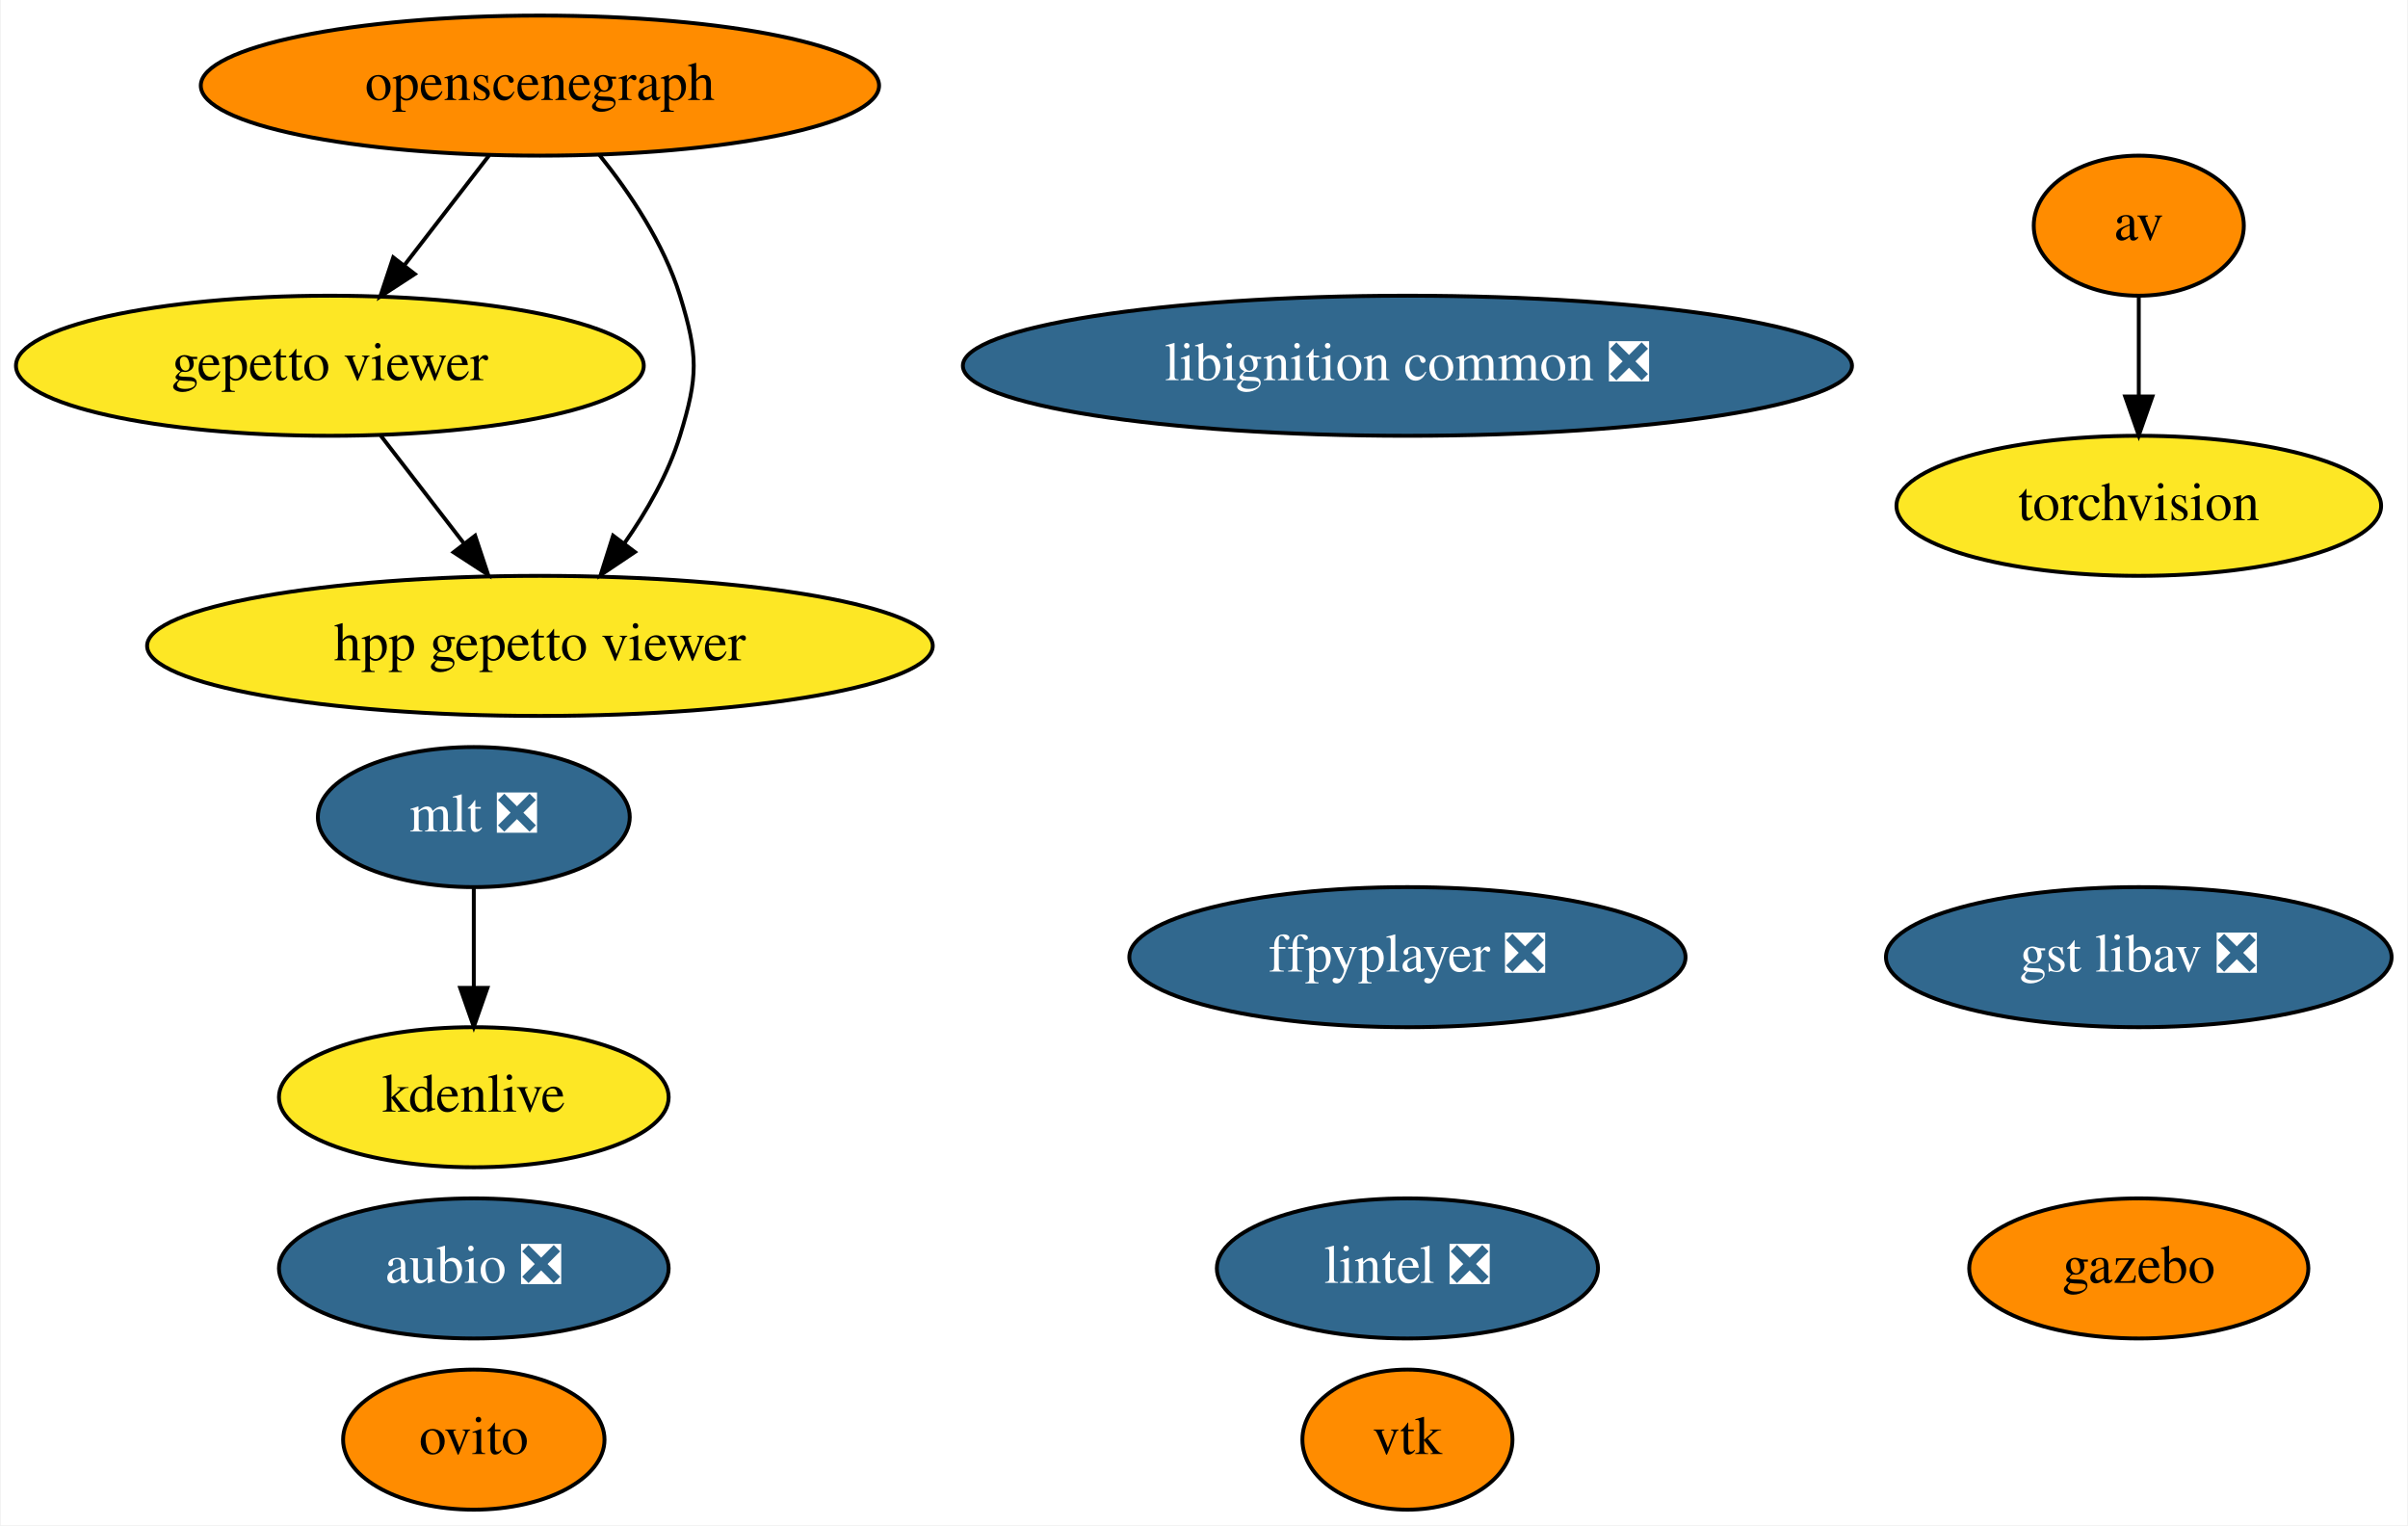
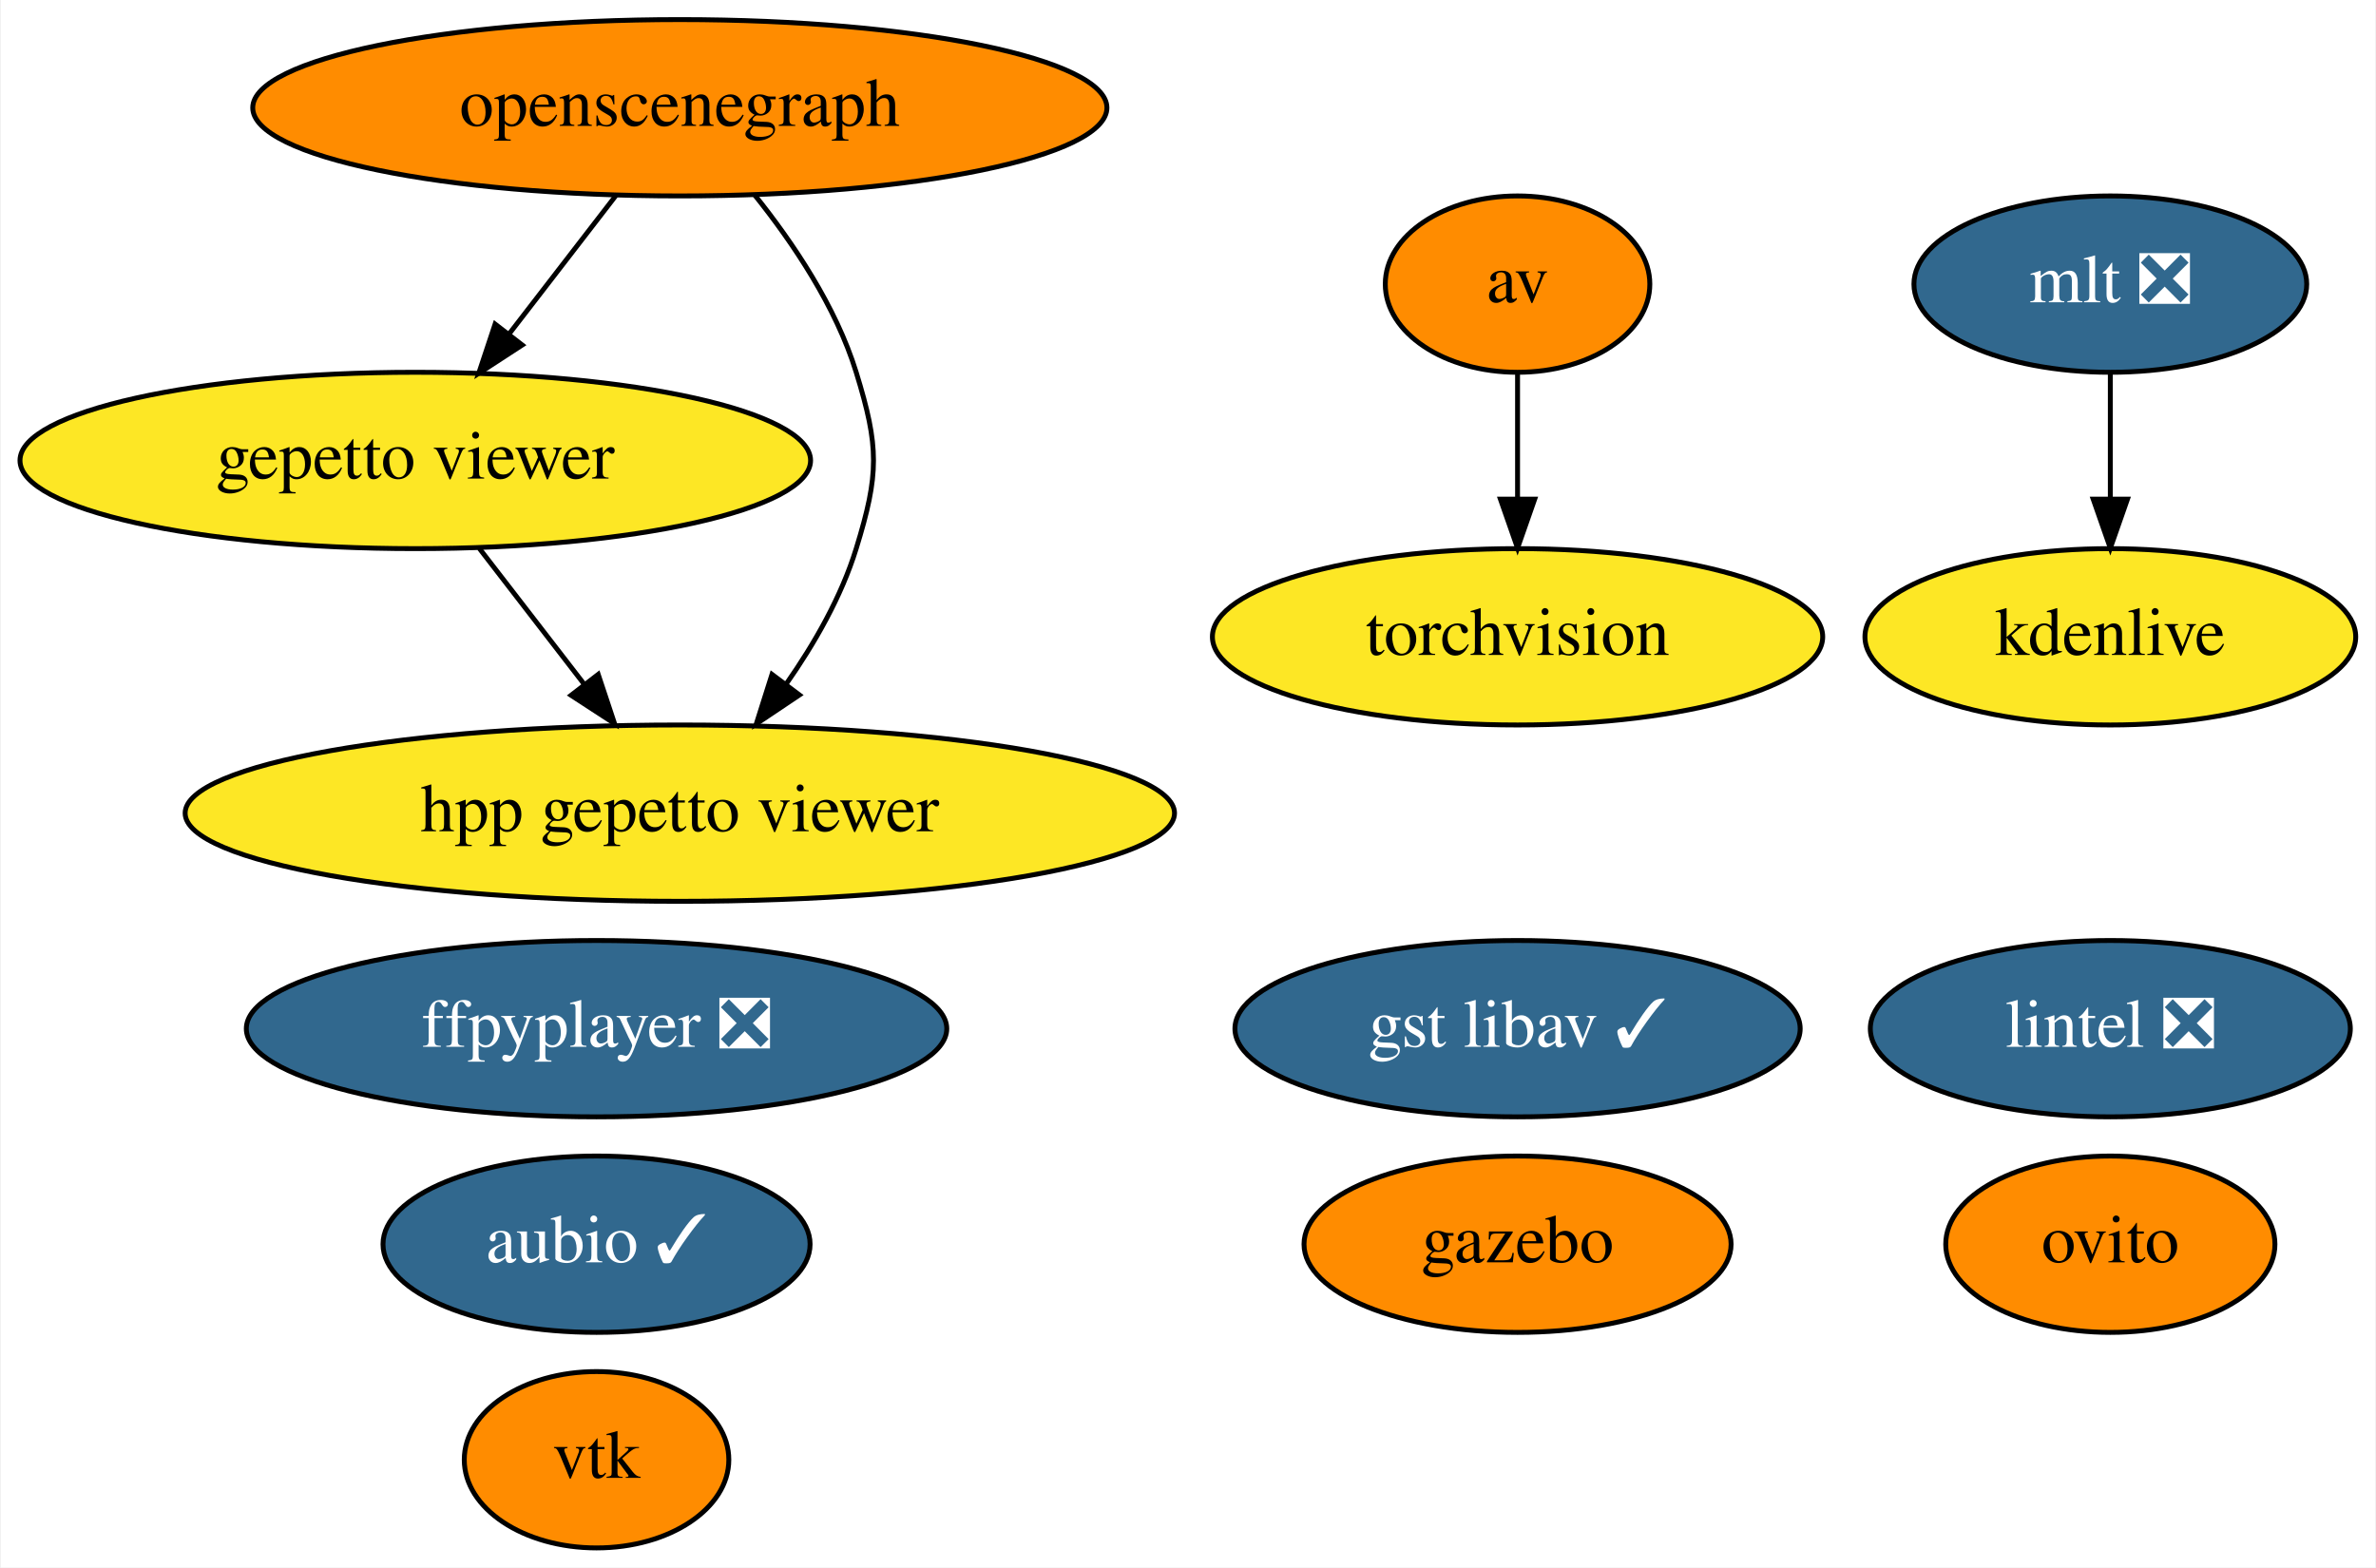
- <svg xmlns="http://www.w3.org/2000/svg" xmlns:xlink="http://www.w3.org/1999/xlink" width="619pt" height="392pt" viewBox="0.00 0.00 618.59 392.00">
-   <g id="graph0" class="graph" transform="scale(1 1) rotate(0) translate(4 388)">
-     <polygon fill="white" stroke="transparent" points="-4,4 -4,-388 614.59,-388 614.59,4 -4,4" />
+ <svg xmlns="http://www.w3.org/2000/svg" xmlns:xlink="http://www.w3.org/1999/xlink" width="485pt" height="320pt" viewBox="0.00 0.00 484.64 320.00">
+   <g id="graph0" class="graph" transform="scale(1 1) rotate(0) translate(4 316)">
+     <polygon fill="white" stroke="transparent" points="-4,4 -4,-316 480.64,-316 480.64,4 -4,4" />
    <g id="node1" class="node">
      <g id="a_node1">
-         <a xlink:href="https://github.com/conda-forge/aubio-feedstock/pull/29" xlink:title="aubio ❎">
-           <ellipse fill="#31688e" stroke="black" cx="117.59" cy="-62" rx="50.09" ry="18" />
-           <text text-anchor="middle" x="117.59" y="-58.3" font-family="Times,serif" font-size="14.00" fill="white">aubio ❎</text>
+         <a xlink:href="https://github.com/conda-forge/aubio-feedstock/pull/29" xlink:title="aubio ✓">
+           <ellipse fill="#31688e" stroke="black" cx="117.59" cy="-62" rx="43.59" ry="18" />
+           <text text-anchor="middle" x="117.59" y="-58.3" font-family="Times,serif" font-size="14.00" fill="white">aubio ✓</text>
        </a>
      </g>
    </g>
    <g id="node2" class="node">
      <g id="a_node2">
        <a xlink:href="https://github.com/conda-forge/av-feedstock" xlink:title="av">
-           <ellipse fill="#ff8c00" stroke="black" cx="545.59" cy="-330" rx="27" ry="18" />
-           <text text-anchor="middle" x="545.59" y="-326.3" font-family="Times,serif" font-size="14.00">av</text>
+           <ellipse fill="#ff8c00" stroke="black" cx="305.59" cy="-258" rx="27" ry="18" />
+           <text text-anchor="middle" x="305.59" y="-254.3" font-family="Times,serif" font-size="14.00">av</text>
        </a>
      </g>
    </g>
    <g id="node3" class="node">
      <g id="a_node3">
        <a xlink:href="https://github.com/conda-forge/torchvision-feedstock" xlink:title="torchvision">
-           <ellipse fill="#fde725" stroke="black" cx="545.59" cy="-258" rx="62.29" ry="18" />
-           <text text-anchor="middle" x="545.59" y="-254.3" font-family="Times,serif" font-size="14.00">torchvision</text>
+           <ellipse fill="#fde725" stroke="black" cx="305.59" cy="-186" rx="62.29" ry="18" />
+           <text text-anchor="middle" x="305.59" y="-182.3" font-family="Times,serif" font-size="14.00">torchvision</text>
        </a>
      </g>
    </g>
    <g id="edge1" class="edge">
-       <path fill="none" stroke="black" d="M545.59,-311.7C545.59,-303.98 545.59,-294.71 545.59,-286.11" />
-       <polygon fill="black" stroke="black" points="549.09,-286.1 545.59,-276.1 542.09,-286.1 549.09,-286.1" />
+       <path fill="none" stroke="black" d="M305.59,-239.7C305.59,-231.98 305.59,-222.71 305.59,-214.11" />
+       <polygon fill="black" stroke="black" points="309.09,-214.1 305.59,-204.1 302.09,-214.1 309.09,-214.1" />
    </g>
    <g id="node4" class="node">
      <g id="a_node4">
        <a xlink:href="https://github.com/conda-forge/vtk-feedstock" xlink:title="vtk">
-           <ellipse fill="#ff8c00" stroke="black" cx="357.59" cy="-18" rx="27" ry="18" />
-           <text text-anchor="middle" x="357.59" y="-14.3" font-family="Times,serif" font-size="14.00">vtk</text>
+           <ellipse fill="#ff8c00" stroke="black" cx="117.59" cy="-18" rx="27" ry="18" />
+           <text text-anchor="middle" x="117.59" y="-14.3" font-family="Times,serif" font-size="14.00">vtk</text>
        </a>
      </g>
    </g>
    <g id="node5" class="node">
      <g id="a_node5">
        <a xlink:href="https://github.com/conda-forge/ovito-feedstock" xlink:title="ovito">
-           <ellipse fill="#ff8c00" stroke="black" cx="117.59" cy="-18" rx="33.6" ry="18" />
-           <text text-anchor="middle" x="117.59" y="-14.3" font-family="Times,serif" font-size="14.00">ovito</text>
+           <ellipse fill="#ff8c00" stroke="black" cx="426.59" cy="-62" rx="33.6" ry="18" />
+           <text text-anchor="middle" x="426.59" y="-58.3" font-family="Times,serif" font-size="14.00">ovito</text>
        </a>
      </g>
    </g>
    <g id="node6" class="node">
      <g id="a_node6">
        <a xlink:href="https://github.com/conda-forge/ffpyplayer-feedstock/pull/20" xlink:title="ffpyplayer ❎">
-           <ellipse fill="#31688e" stroke="black" cx="357.59" cy="-142" rx="71.49" ry="18" />
-           <text text-anchor="middle" x="357.59" y="-138.3" font-family="Times,serif" font-size="14.00" fill="white">ffpyplayer ❎</text>
+           <ellipse fill="#31688e" stroke="black" cx="117.59" cy="-106" rx="71.49" ry="18" />
+           <text text-anchor="middle" x="117.59" y="-102.3" font-family="Times,serif" font-size="14.00" fill="white">ffpyplayer ❎</text>
        </a>
      </g>
    </g>
    <g id="node7" class="node">
      <g id="a_node7">
        <a xlink:href="https://github.com/conda-forge/lintel-feedstock/pull/15" xlink:title="lintel ❎">
-           <ellipse fill="#31688e" stroke="black" cx="357.59" cy="-62" rx="48.99" ry="18" />
-           <text text-anchor="middle" x="357.59" y="-58.3" font-family="Times,serif" font-size="14.00" fill="white">lintel ❎</text>
+           <ellipse fill="#31688e" stroke="black" cx="426.59" cy="-106" rx="48.99" ry="18" />
+           <text text-anchor="middle" x="426.59" y="-102.3" font-family="Times,serif" font-size="14.00" fill="white">lintel ❎</text>
        </a>
      </g>
    </g>
    <g id="node8" class="node">
      <g id="a_node8">
        <a xlink:href="https://github.com/conda-forge/gazebo-feedstock" xlink:title="gazebo">
-           <ellipse fill="#ff8c00" stroke="black" cx="545.59" cy="-62" rx="43.59" ry="18" />
-           <text text-anchor="middle" x="545.59" y="-58.3" font-family="Times,serif" font-size="14.00">gazebo</text>
+           <ellipse fill="#ff8c00" stroke="black" cx="305.59" cy="-62" rx="43.59" ry="18" />
+           <text text-anchor="middle" x="305.59" y="-58.3" font-family="Times,serif" font-size="14.00">gazebo</text>
        </a>
      </g>
    </g>
    <g id="node9" class="node">
      <g id="a_node9">
        <a xlink:href="https://github.com/conda-forge/mlt-feedstock/pull/11" xlink:title="mlt ❎">
-           <ellipse fill="#31688e" stroke="black" cx="117.59" cy="-178" rx="40.09" ry="18" />
-           <text text-anchor="middle" x="117.59" y="-174.3" font-family="Times,serif" font-size="14.00" fill="white">mlt ❎</text>
+           <ellipse fill="#31688e" stroke="black" cx="426.59" cy="-258" rx="40.09" ry="18" />
+           <text text-anchor="middle" x="426.59" y="-254.3" font-family="Times,serif" font-size="14.00" fill="white">mlt ❎</text>
        </a>
      </g>
    </g>
    <g id="node10" class="node">
      <g id="a_node10">
        <a xlink:href="https://github.com/conda-forge/kdenlive-feedstock" xlink:title="kdenlive">
-           <ellipse fill="#fde725" stroke="black" cx="117.59" cy="-106" rx="50.09" ry="18" />
-           <text text-anchor="middle" x="117.59" y="-102.3" font-family="Times,serif" font-size="14.00">kdenlive</text>
+           <ellipse fill="#fde725" stroke="black" cx="426.59" cy="-186" rx="50.09" ry="18" />
+           <text text-anchor="middle" x="426.59" y="-182.3" font-family="Times,serif" font-size="14.00">kdenlive</text>
        </a>
      </g>
    </g>
    <g id="edge2" class="edge">
-       <path fill="none" stroke="black" d="M117.59,-159.7C117.59,-151.98 117.59,-142.71 117.59,-134.11" />
-       <polygon fill="black" stroke="black" points="121.09,-134.1 117.59,-124.1 114.09,-134.1 121.09,-134.1" />
+       <path fill="none" stroke="black" d="M426.59,-239.7C426.59,-231.98 426.59,-222.71 426.59,-214.11" />
+       <polygon fill="black" stroke="black" points="430.09,-214.1 426.59,-204.1 423.09,-214.1 430.09,-214.1" />
    </g>
    <g id="node11" class="node">
      <g id="a_node11">
-         <a xlink:href="https://github.com/conda-forge/libignition-common-feedstock/pull/47" xlink:title="libignition common ❎">
-           <ellipse fill="#31688e" stroke="black" cx="357.59" cy="-294" rx="114.28" ry="18" />
-           <text text-anchor="middle" x="357.59" y="-290.3" font-family="Times,serif" font-size="14.00" fill="white">libignition common ❎</text>
+         <a xlink:href="https://github.com/conda-forge/openscenegraph-feedstock" xlink:title="openscenegraph">
+           <ellipse fill="#ff8c00" stroke="black" cx="134.59" cy="-294" rx="87.18" ry="18" />
+           <text text-anchor="middle" x="134.59" y="-290.3" font-family="Times,serif" font-size="14.00">openscenegraph</text>
        </a>
      </g>
    </g>
    <g id="node12" class="node">
      <g id="a_node12">
-         <a xlink:href="https://github.com/conda-forge/openscenegraph-feedstock" xlink:title="openscenegraph">
-           <ellipse fill="#ff8c00" stroke="black" cx="134.59" cy="-366" rx="87.18" ry="18" />
-           <text text-anchor="middle" x="134.59" y="-362.3" font-family="Times,serif" font-size="14.00">openscenegraph</text>
-         </a>
-       </g>
-     </g>
-     <g id="node13" class="node">
-       <g id="a_node13">
        <a xlink:href="https://github.com/conda-forge/gepetto-viewer-feedstock" xlink:title="gepetto viewer">
-           <ellipse fill="#fde725" stroke="black" cx="80.59" cy="-294" rx="80.69" ry="18" />
-           <text text-anchor="middle" x="80.59" y="-290.3" font-family="Times,serif" font-size="14.00">gepetto viewer</text>
+           <ellipse fill="#fde725" stroke="black" cx="80.59" cy="-222" rx="80.69" ry="18" />
+           <text text-anchor="middle" x="80.59" y="-218.3" font-family="Times,serif" font-size="14.00">gepetto viewer</text>
        </a>
      </g>
    </g>
    <g id="edge3" class="edge">
-       <path fill="none" stroke="black" d="M121.52,-348.05C115.02,-339.63 107.04,-329.28 99.85,-319.97" />
-       <polygon fill="black" stroke="black" points="102.42,-317.57 93.54,-311.79 96.88,-321.84 102.42,-317.57" />
+       <path fill="none" stroke="black" d="M121.52,-276.05C115.02,-267.63 107.04,-257.28 99.85,-247.97" />
+       <polygon fill="black" stroke="black" points="102.42,-245.57 93.54,-239.79 96.88,-249.84 102.42,-245.57" />
    </g>
-     <g id="node15" class="node">
-       <g id="a_node15">
+     <g id="node14" class="node">
+       <g id="a_node14">
        <a xlink:href="https://github.com/conda-forge/hpp-gepetto-viewer-feedstock" xlink:title="hpp gepetto viewer">
-           <ellipse fill="#fde725" stroke="black" cx="134.59" cy="-222" rx="100.98" ry="18" />
-           <text text-anchor="middle" x="134.59" y="-218.3" font-family="Times,serif" font-size="14.00">hpp gepetto viewer</text>
+           <ellipse fill="#fde725" stroke="black" cx="134.59" cy="-150" rx="100.98" ry="18" />
+           <text text-anchor="middle" x="134.59" y="-146.3" font-family="Times,serif" font-size="14.00">hpp gepetto viewer</text>
        </a>
      </g>
    </g>
    <g id="edge4" class="edge">
-       <path fill="none" stroke="black" d="M149.83,-348.24C157.69,-338.44 166.47,-325.4 170.59,-312 175.3,-296.71 175.3,-291.29 170.59,-276 167.58,-266.22 162.09,-256.62 156.28,-248.33" />
-       <polygon fill="black" stroke="black" points="159,-246.13 150.2,-240.23 153.4,-250.33 159,-246.13" />
+       <path fill="none" stroke="black" d="M149.83,-276.24C157.69,-266.44 166.47,-253.4 170.59,-240 175.3,-224.71 175.3,-219.29 170.59,-204 167.58,-194.22 162.09,-184.62 156.28,-176.33" />
+       <polygon fill="black" stroke="black" points="159,-174.13 150.2,-168.23 153.4,-178.33 159,-174.13" />
    </g>
    <g id="edge5" class="edge">
-       <path fill="none" stroke="black" d="M93.66,-276.05C100.07,-267.75 107.91,-257.58 115.02,-248.38" />
-       <polygon fill="black" stroke="black" points="117.93,-250.33 121.27,-240.28 112.39,-246.06 117.93,-250.33" />
+       <path fill="none" stroke="black" d="M93.66,-204.05C100.07,-195.75 107.91,-185.58 115.02,-176.38" />
+       <polygon fill="black" stroke="black" points="117.93,-178.33 121.27,-168.28 112.39,-174.06 117.93,-178.33" />
    </g>
-     <g id="node14" class="node">
-       <g id="a_node14">
-         <a xlink:href="https://github.com/conda-forge/gst-libav-feedstock/pull/13" xlink:title="gst libav ❎">
-           <ellipse fill="#31688e" stroke="black" cx="545.59" cy="-142" rx="64.99" ry="18" />
-           <text text-anchor="middle" x="545.59" y="-138.3" font-family="Times,serif" font-size="14.00" fill="white">gst libav ❎</text>
+     <g id="node13" class="node">
+       <g id="a_node13">
+         <a xlink:href="https://github.com/conda-forge/gst-libav-feedstock/pull/13" xlink:title="gst libav ✓">
+           <ellipse fill="#31688e" stroke="black" cx="305.59" cy="-106" rx="57.69" ry="18" />
+           <text text-anchor="middle" x="305.59" y="-102.3" font-family="Times,serif" font-size="14.00" fill="white">gst libav ✓</text>
        </a>
      </g>
    </g>
  </g>
</svg>
